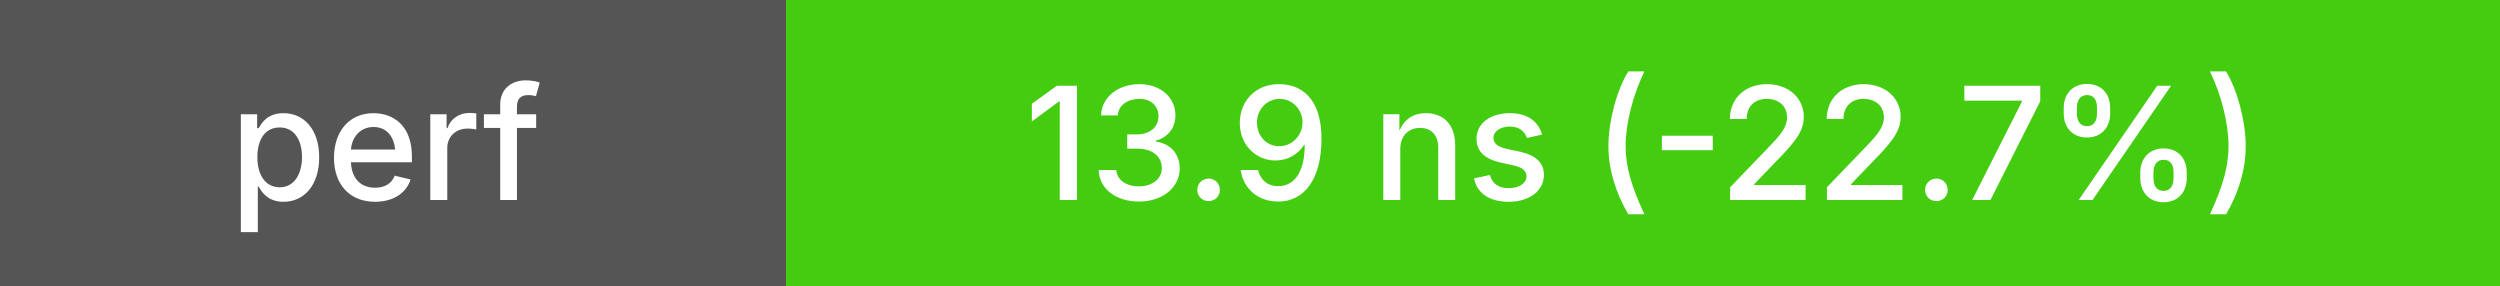
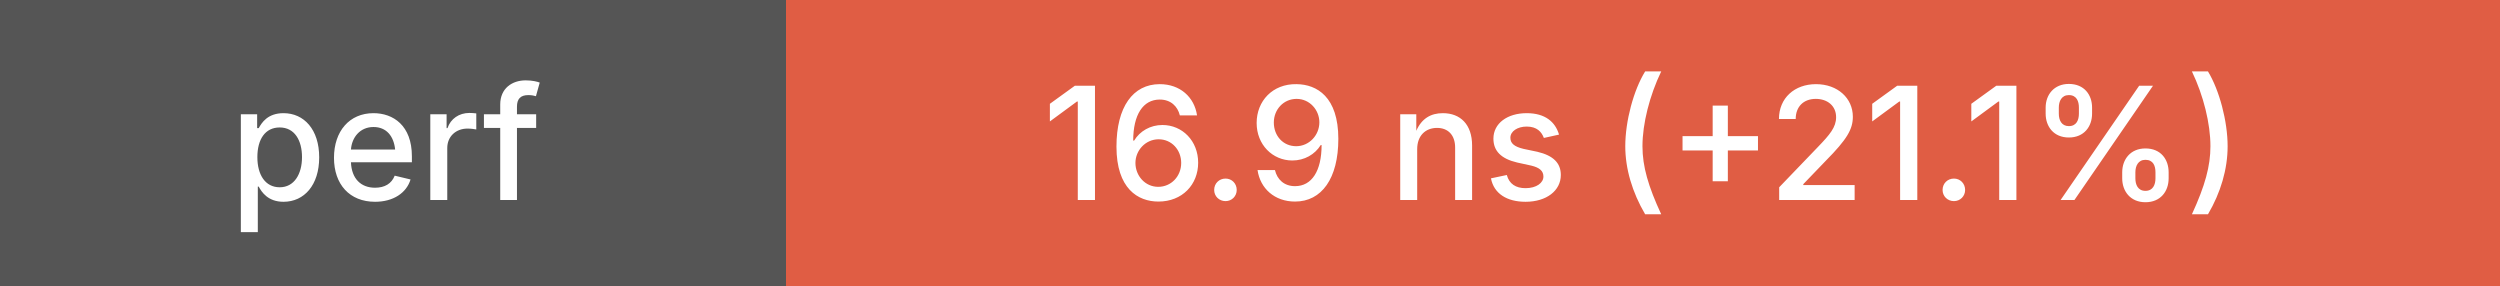
<svg xmlns="http://www.w3.org/2000/svg" height="20" width="175">
  <g shape-rendering="crispEdges">
    <rect width="55" height="20" fill="#555" />
-     <rect x="55" width="120" height="20" fill="#4c1" />
+     <rect x="55" width="120" height="20" fill="#e05d44" />
  </g>
  <g fill="#fff" font-family="system-ui, -apple-system, sans-serif" font-size="11">
    <text x="27" y="14" text-anchor="middle" font-weight="500">perf</text>
-     <text x="115" y="14" text-anchor="middle" font-weight="500">13.9 ns (-22.7%)</text>
+     <text x="115" y="14" text-anchor="middle" font-weight="500">16.9 ns (+21.1%)</text>
  </g>
</svg>
